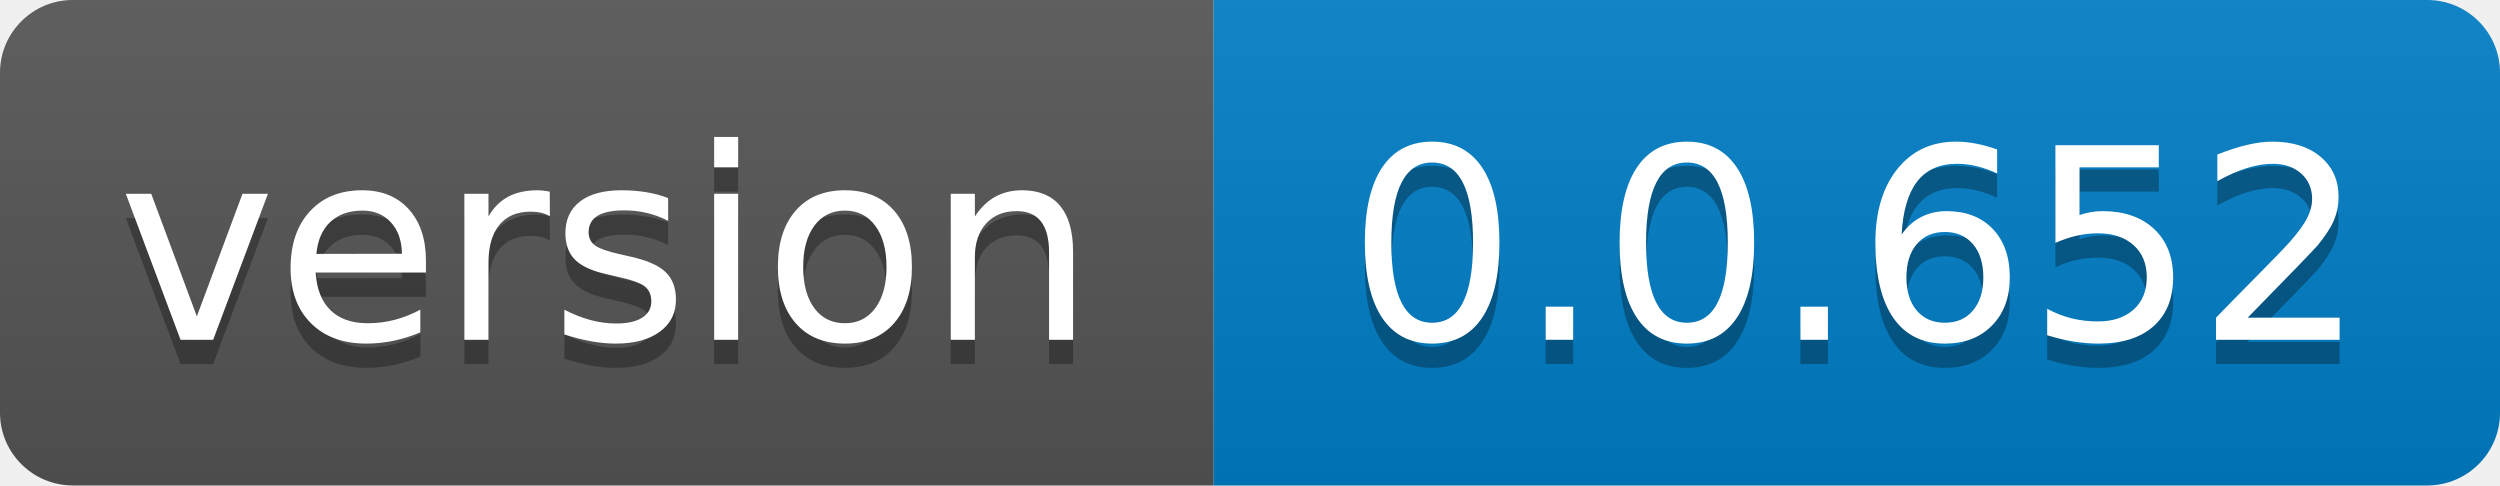
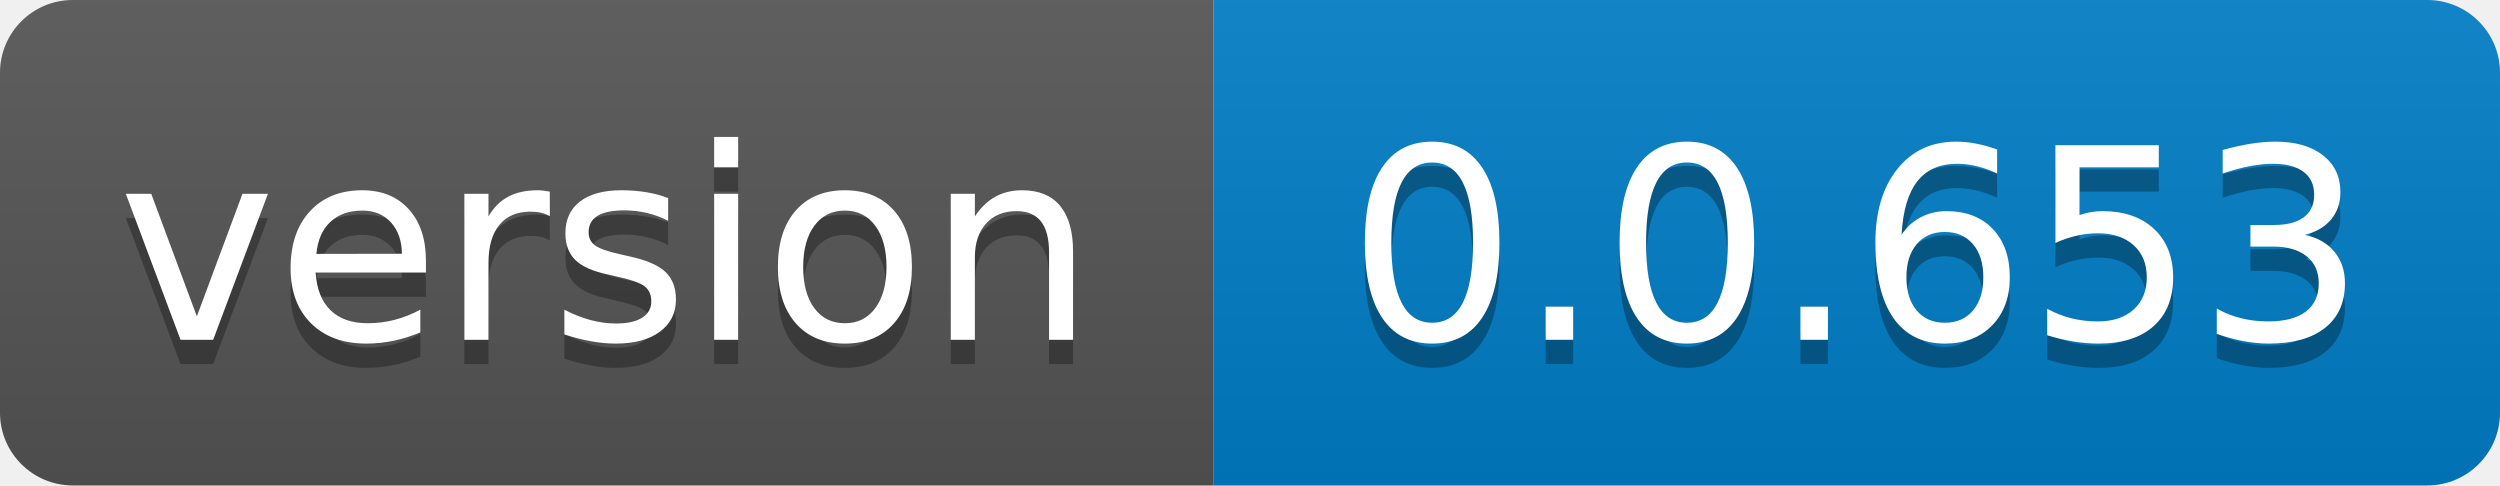
- <svg xmlns="http://www.w3.org/2000/svg" width="103" height="20" role="img" aria-label="version: 0.0.652">
+ <svg xmlns="http://www.w3.org/2000/svg" width="103" height="20" role="img" aria-label="version: 0.0.653">
  <linearGradient id="s" x2="0" y2="100%">
    <stop offset="0" stop-color="#bbb" stop-opacity=".1" />
    <stop offset="1" stop-opacity=".1" />
  </linearGradient>
  <clipPath id="r">
    <rect width="103" height="20" rx="3" fill="#fff" />
  </clipPath>
  <g clip-path="url(#r)">
    <rect width="50" height="20" fill="#555" />
    <rect x="50" width="53" height="20" fill="#007ec6" />
    <rect width="103" height="20" fill="url(#s)" />
  </g>
  <g fill="#fff" text-anchor="middle" font-family="Verdana,Geneva,DejaVu Sans,sans-serif" text-rendering="geometricPrecision" font-size="110">
    <text aria-hidden="true" x="250.0" transform="scale(.1)" textLength="400" y="150" fill="#010101" fill-opacity=".3">version</text>
    <text x="250.0" transform="scale(.1)" textLength="400" y="140" fill="#fff">version</text>
-     <text aria-hidden="true" x="765.0" transform="scale(.1)" textLength="430" y="150" fill="#010101" fill-opacity=".3">0.0.652</text>
-     <text x="765.0" transform="scale(.1)" textLength="430" y="140" fill="#fff">0.0.652</text>
+     <text aria-hidden="true" x="765.0" transform="scale(.1)" textLength="430" y="150" fill="#010101" fill-opacity=".3">0.0.653</text>
+     <text x="765.0" transform="scale(.1)" textLength="430" y="140" fill="#fff">0.0.653</text>
  </g>
</svg>
